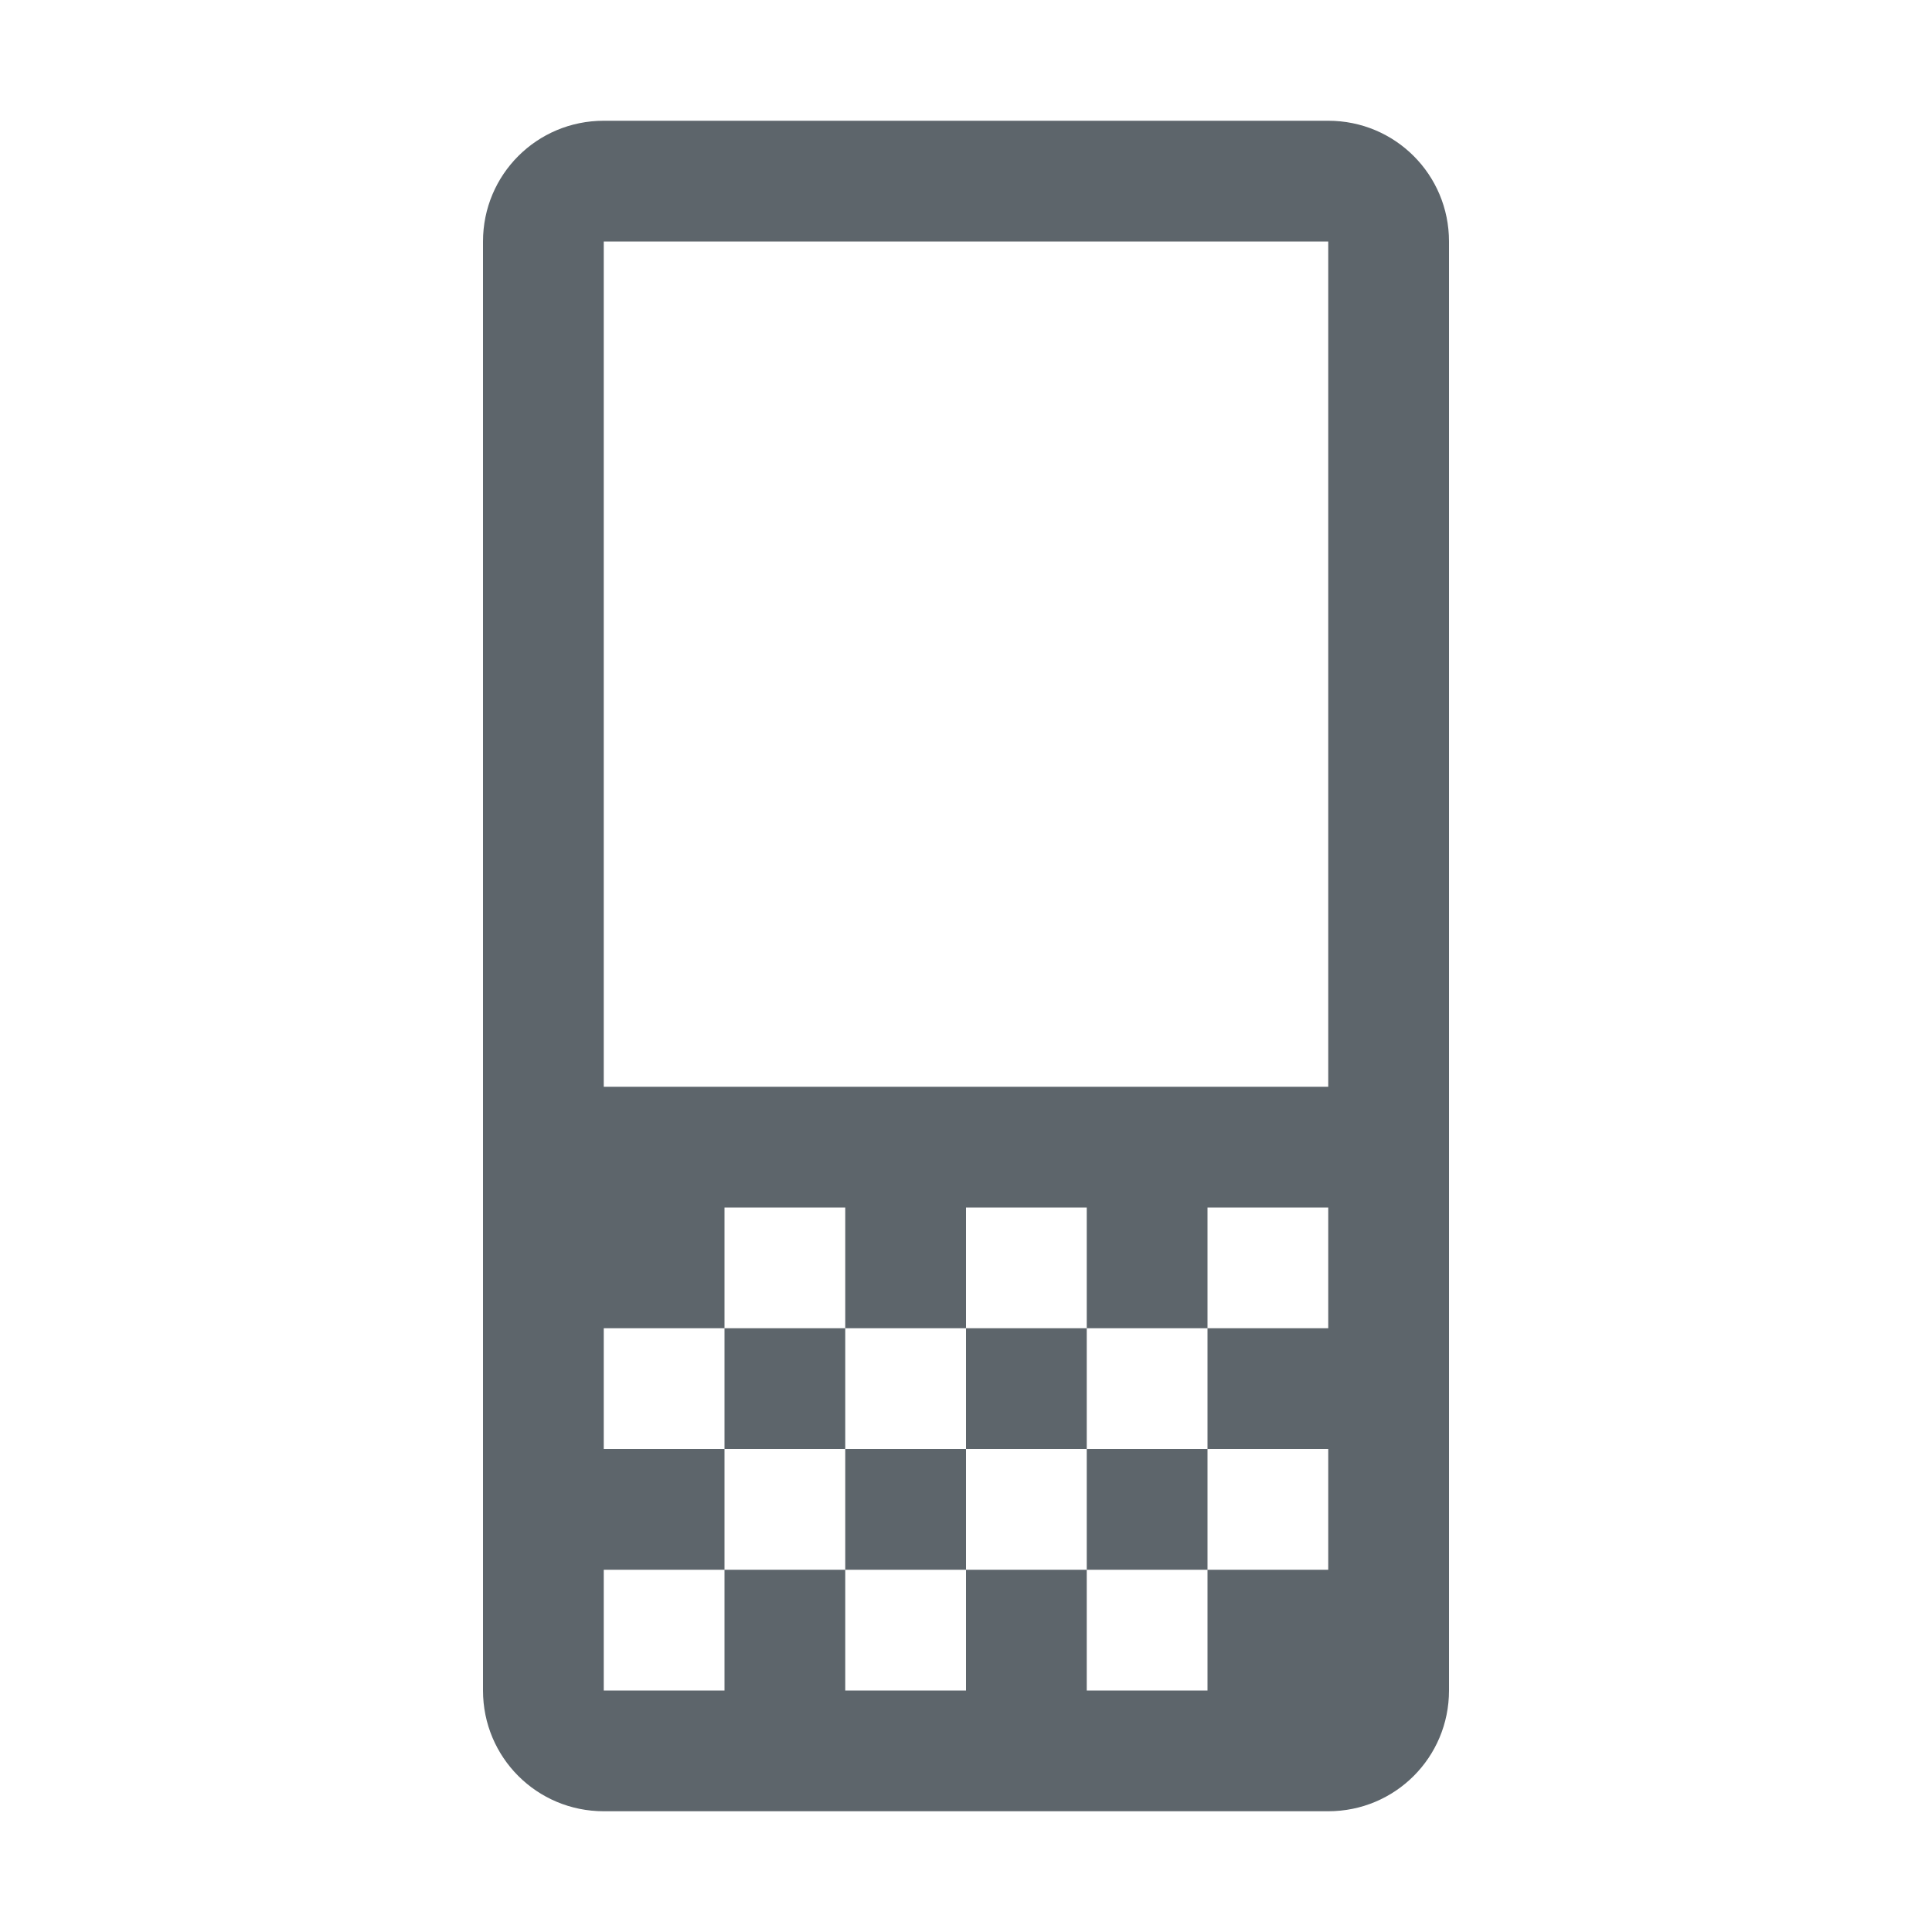
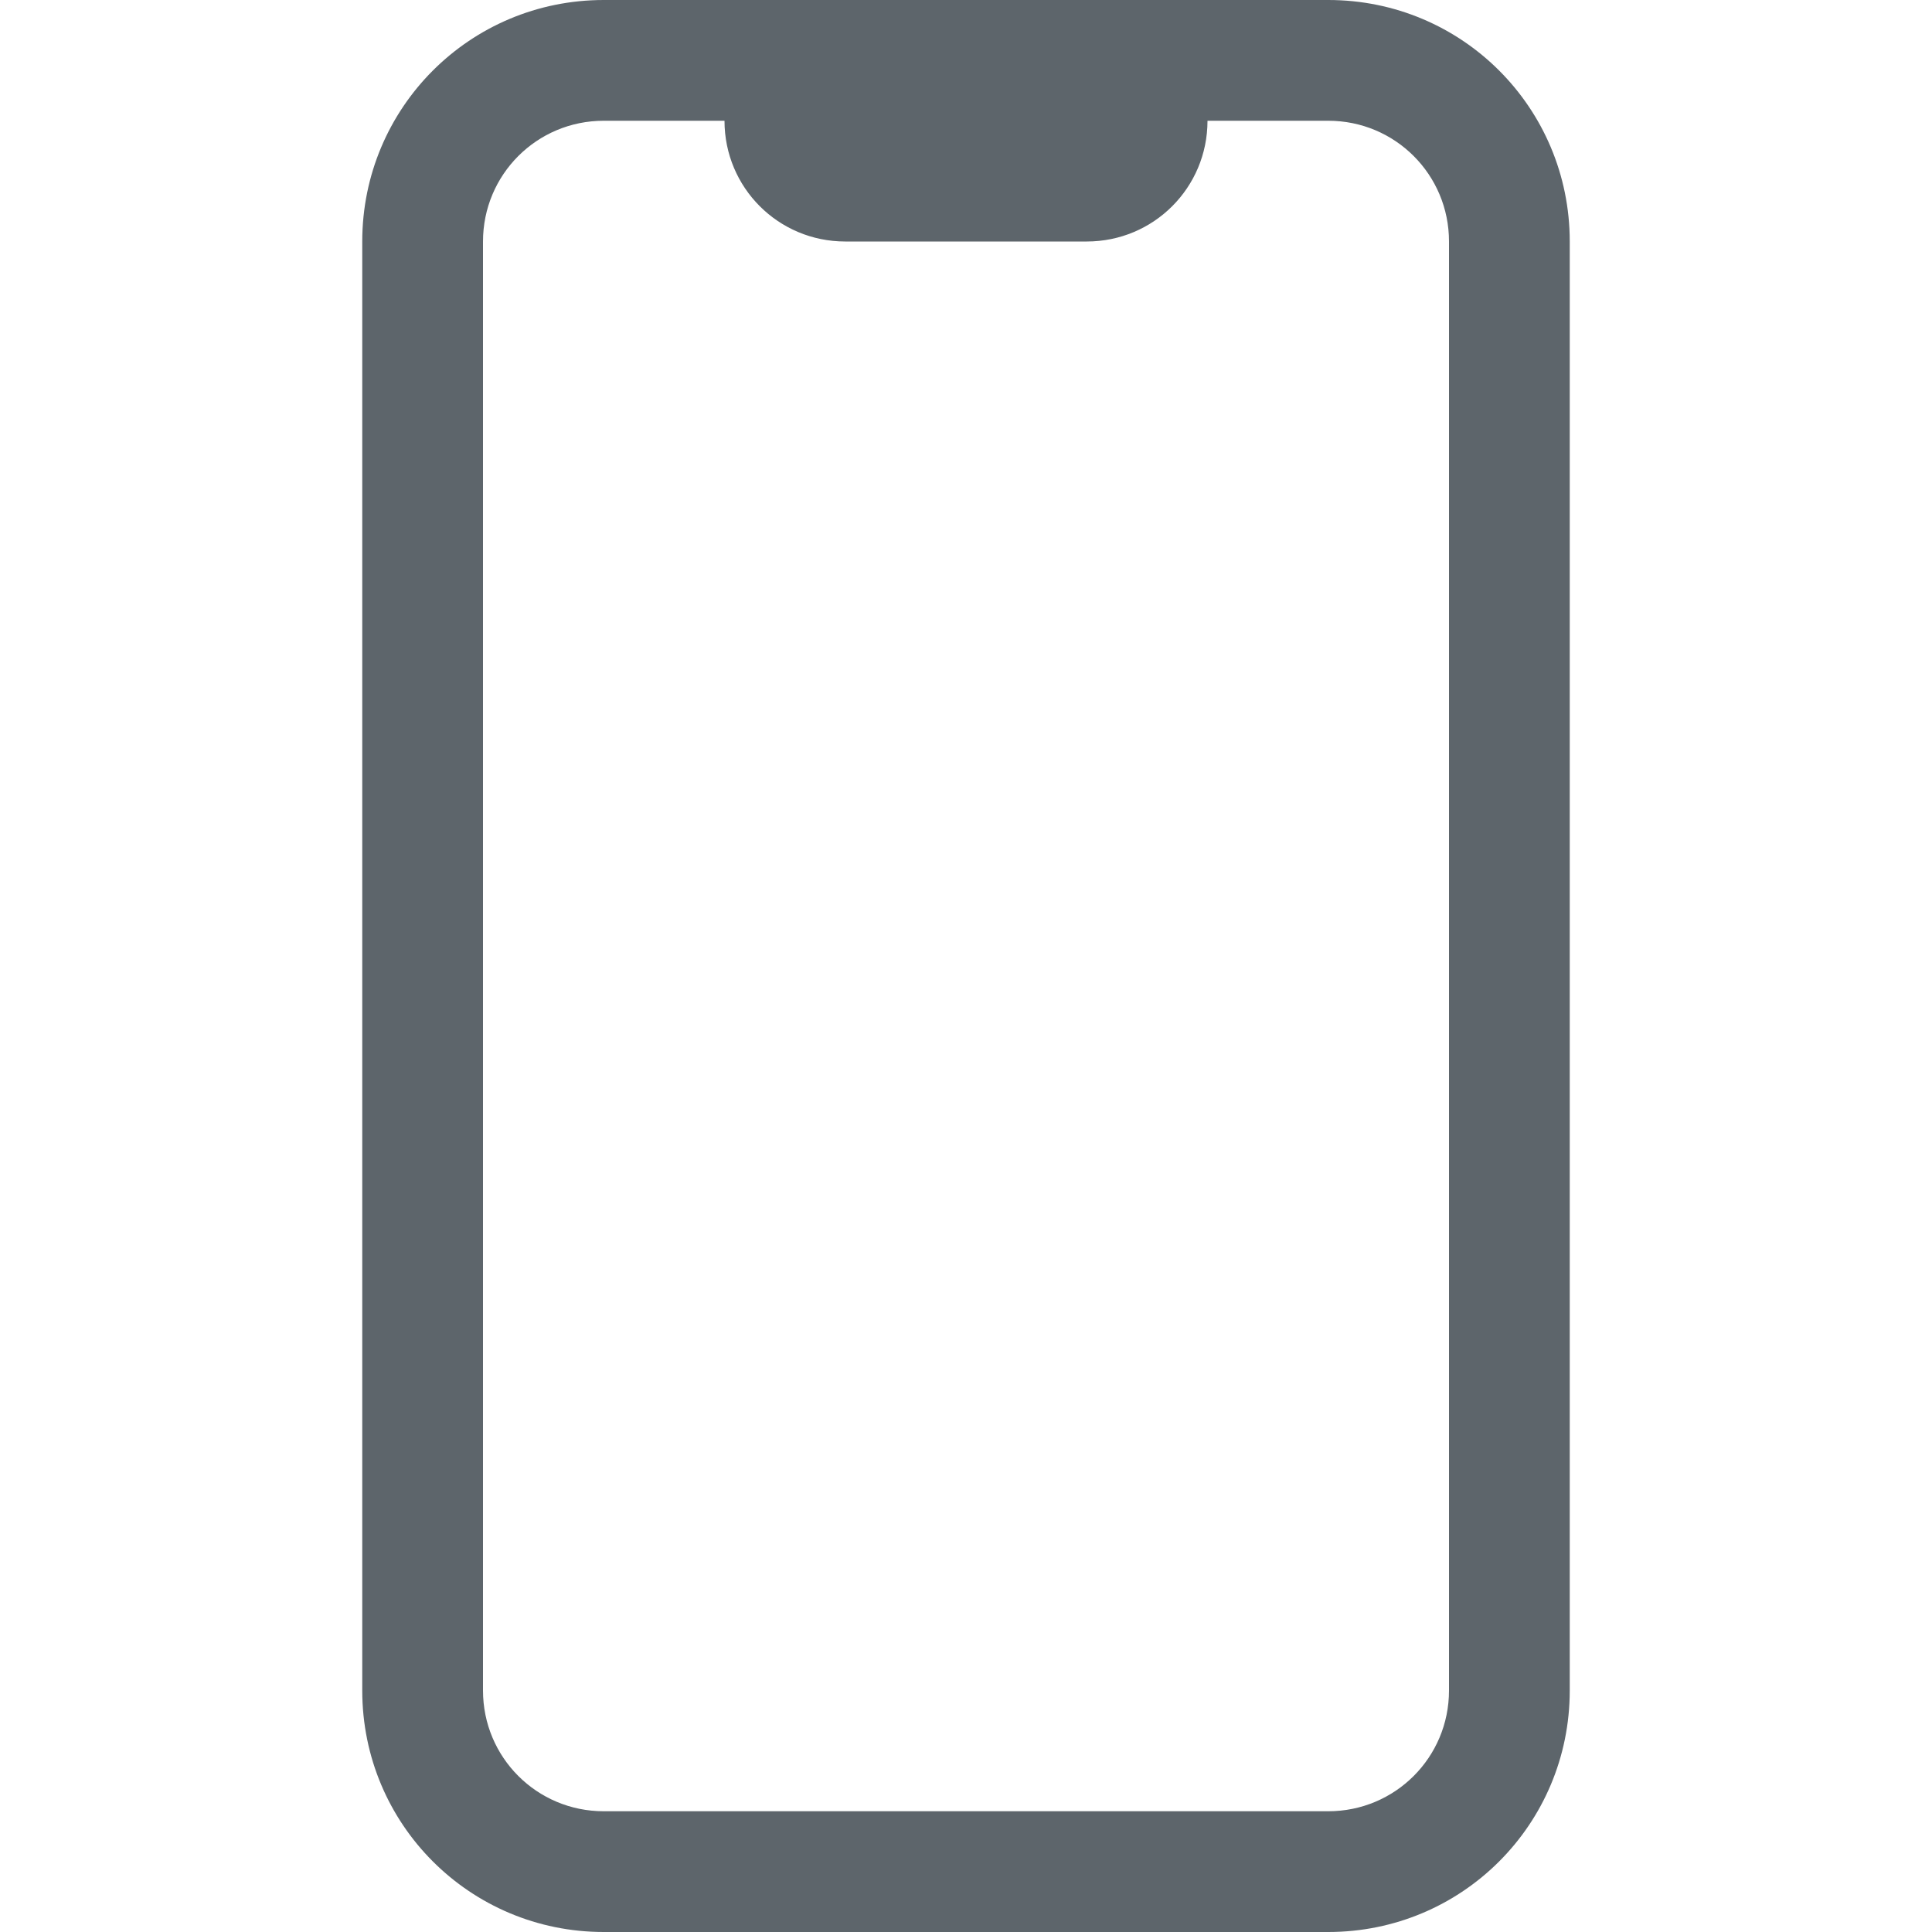
- <svg xmlns="http://www.w3.org/2000/svg" width="16" height="16" enable-background="new">
-   <defs>
-     <filter id="a" color-interpolation-filters="sRGB">
-       <feBlend mode="darken" in2="BackgroundImage" />
-     </filter>
-   </defs>
-   <g transform="translate(-441 156.003)" filter="url(#a)">
-     <path style="marker:none" d="M446-155.003c-.554 0-1 .446-1 1v12c0 .554.446 1 1 1h6c.554 0 1-.446 1-1v-12c0-.554-.446-1-1-1zm0 1h6v7h-6zm1 8h1v1h1v-1h1v1h1v-1h1v1h-1v1h1v1h-1v1h-1v-1h-1v1h-1v-1h-1v1h-1v-1h1v-1h-1v-1h1zm0 1v1h1v-1zm1 1v1h1v-1zm1 0h1v-1h-1zm1 0v1h1v-1z" color="#000" overflow="visible" fill="#5d656b" enable-background="new" />
-   </g>
+ <svg width="16" height="16" version="1.1">
+   <path d="m5 0c-1.108 0-2 0.892-2 2v12c0 1.108 0.892 2 2 2h6c1.108 0 2-0.892 2-2v-12c0-1.108-0.892-2-2-2h-2-2-2zm0 1h1c0 0.554 0.446 1 1 1h2c0.554 0 1-0.446 1-1h1c0.554 0 1 0.446 1 1v12c0 0.554-0.446 1-1 1h-6c-0.554 0-1-0.446-1-1v-12c0-0.554 0.446-1 1-1z" fill="#5d656b" />
</svg>
